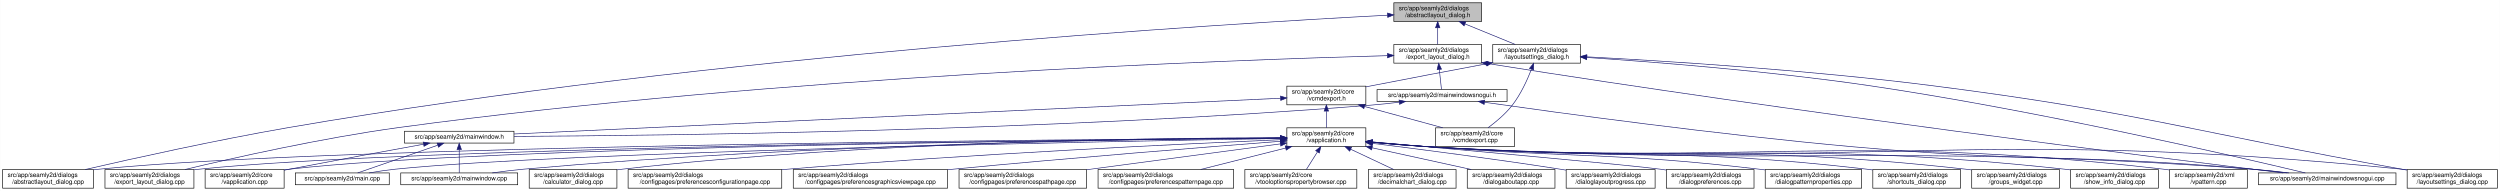
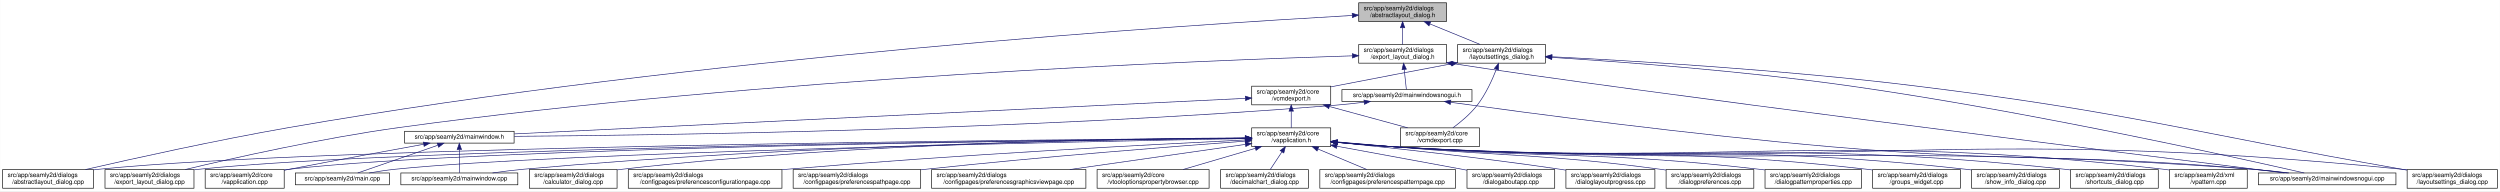
- <svg xmlns="http://www.w3.org/2000/svg" xmlns:xlink="http://www.w3.org/1999/xlink" width="4019pt" height="307pt" viewBox="0.00 0.00 4018.50 307.00">
+ <svg xmlns="http://www.w3.org/2000/svg" xmlns:xlink="http://www.w3.org/1999/xlink" width="4018pt" height="307pt" viewBox="0.00 0.00 4017.50 307.00">
  <g id="graph0" class="graph" transform="scale(1 1) rotate(0) translate(4 303)">
-     <polygon fill="white" stroke="transparent" points="-4,4 -4,-303 4014.5,-303 4014.5,4 -4,4" />
+     <polygon fill="white" stroke="transparent" points="-4,4 -4,-303 4013.5,-303 4013.5,4 -4,4" />
    <g id="node1" class="node">
      <g id="a_node1">
        <a xlink:title=" ">
-           <polygon fill="#bfbfbf" stroke="black" points="2236.5,-268.5 2236.5,-298.5 2377.5,-298.5 2377.5,-268.5 2236.5,-268.5" />
-           <text text-anchor="start" x="2244.5" y="-286.5" font-family="Helvetica,sans-Serif" font-size="10.00">src/app/seamly2d/dialogs</text>
-           <text text-anchor="middle" x="2307" y="-275.5" font-family="Helvetica,sans-Serif" font-size="10.00">/abstractlayout_dialog.h</text>
+           <polygon fill="#bfbfbf" stroke="black" points="2179.5,-268.5 2179.5,-298.5 2320.5,-298.5 2320.5,-268.5 2179.5,-268.5" />
+           <text text-anchor="start" x="2187.5" y="-286.5" font-family="Helvetica,sans-Serif" font-size="10.00">src/app/seamly2d/dialogs</text>
+           <text text-anchor="middle" x="2250" y="-275.5" font-family="Helvetica,sans-Serif" font-size="10.00">/abstractlayout_dialog.h</text>
        </a>
      </g>
    </g>
    <g id="node2" class="node">
      <g id="a_node2">
        <a xlink:href="../../dd/db4/abstractlayout__dialog_8cpp.html" target="_top" xlink:title=" ">
          <polygon fill="white" stroke="black" points="0,-0.5 0,-30.5 146,-30.5 146,-0.5 0,-0.5" />
          <text text-anchor="start" x="8" y="-18.5" font-family="Helvetica,sans-Serif" font-size="10.00">src/app/seamly2d/dialogs</text>
          <text text-anchor="middle" x="73" y="-7.5" font-family="Helvetica,sans-Serif" font-size="10.00">/abstractlayout_dialog.cpp</text>
        </a>
      </g>
    </g>
    <g id="edge1" class="edge">
-       <path fill="none" stroke="midnightblue" d="M2226.43,-278.55C1968.02,-265.01 1137.31,-214.72 460,-98 343.45,-77.92 208.53,-47.96 132.73,-30.51" />
-       <polygon fill="midnightblue" stroke="midnightblue" points="2226.31,-282.05 2236.48,-279.07 2226.68,-275.06 2226.31,-282.05" />
+       <path fill="none" stroke="midnightblue" d="M2168.92,-278.16C1915.12,-263.74 1113.85,-211.68 460,-98 343.65,-77.77 208.95,-47.93 133.08,-30.53" />
+       <polygon fill="midnightblue" stroke="midnightblue" points="2168.97,-281.67 2179.16,-278.74 2169.37,-274.68 2168.97,-281.67" />
    </g>
    <g id="node3" class="node">
      <g id="a_node3">
        <a xlink:href="../../d1/d8e/export__layout__dialog_8h.html" target="_top" xlink:title=" ">
-           <polygon fill="white" stroke="black" points="2236.5,-201.5 2236.5,-231.5 2377.5,-231.5 2377.5,-201.5 2236.5,-201.5" />
-           <text text-anchor="start" x="2244.5" y="-219.5" font-family="Helvetica,sans-Serif" font-size="10.00">src/app/seamly2d/dialogs</text>
-           <text text-anchor="middle" x="2307" y="-208.5" font-family="Helvetica,sans-Serif" font-size="10.00">/export_layout_dialog.h</text>
+           <polygon fill="white" stroke="black" points="2179.5,-201.5 2179.5,-231.5 2320.5,-231.5 2320.5,-201.5 2179.5,-201.5" />
+           <text text-anchor="start" x="2187.5" y="-219.5" font-family="Helvetica,sans-Serif" font-size="10.00">src/app/seamly2d/dialogs</text>
+           <text text-anchor="middle" x="2250" y="-208.5" font-family="Helvetica,sans-Serif" font-size="10.00">/export_layout_dialog.h</text>
        </a>
      </g>
    </g>
    <g id="edge2" class="edge">
-       <path fill="none" stroke="midnightblue" d="M2307,-258.11C2307,-249.15 2307,-239.32 2307,-231.58" />
-       <polygon fill="midnightblue" stroke="midnightblue" points="2303.5,-258.4 2307,-268.4 2310.5,-258.4 2303.5,-258.4" />
+       <path fill="none" stroke="midnightblue" d="M2250,-258.11C2250,-249.15 2250,-239.32 2250,-231.58" />
+       <polygon fill="midnightblue" stroke="midnightblue" points="2246.5,-258.4 2250,-268.4 2253.5,-258.4 2246.5,-258.4" />
    </g>
    <g id="node11" class="node">
      <g id="a_node11">
        <a xlink:href="../../d3/dd8/layoutsettings__dialog_8h.html" target="_top" xlink:title=" ">
-           <polygon fill="white" stroke="black" points="2395.5,-201.5 2395.5,-231.5 2536.5,-231.5 2536.5,-201.5 2395.5,-201.5" />
-           <text text-anchor="start" x="2403.5" y="-219.5" font-family="Helvetica,sans-Serif" font-size="10.00">src/app/seamly2d/dialogs</text>
-           <text text-anchor="middle" x="2466" y="-208.5" font-family="Helvetica,sans-Serif" font-size="10.00">/layoutsettings_dialog.h</text>
+           <polygon fill="white" stroke="black" points="2338.5,-201.5 2338.5,-231.5 2479.5,-231.5 2479.5,-201.5 2338.5,-201.5" />
+           <text text-anchor="start" x="2346.5" y="-219.5" font-family="Helvetica,sans-Serif" font-size="10.00">src/app/seamly2d/dialogs</text>
+           <text text-anchor="middle" x="2409" y="-208.5" font-family="Helvetica,sans-Serif" font-size="10.00">/layoutsettings_dialog.h</text>
        </a>
      </g>
    </g>
    <g id="edge11" class="edge">
-       <path fill="none" stroke="midnightblue" d="M2350.92,-264.54C2376.37,-254.14 2407.93,-241.24 2431.57,-231.58" />
-       <polygon fill="midnightblue" stroke="midnightblue" points="2349.43,-261.37 2341.5,-268.4 2352.08,-267.85 2349.43,-261.37" />
+       <path fill="none" stroke="midnightblue" d="M2293.92,-264.54C2319.37,-254.14 2350.93,-241.24 2374.57,-231.58" />
+       <polygon fill="midnightblue" stroke="midnightblue" points="2292.43,-261.37 2284.5,-268.4 2295.08,-267.85 2292.43,-261.37" />
    </g>
    <g id="node4" class="node">
      <g id="a_node4">
        <a xlink:href="../../dd/d54/export__layout__dialog_8cpp.html" target="_top" xlink:title=" ">
          <polygon fill="white" stroke="black" points="164.5,-0.5 164.5,-30.5 307.5,-30.5 307.5,-0.5 164.5,-0.5" />
          <text text-anchor="start" x="172.5" y="-18.5" font-family="Helvetica,sans-Serif" font-size="10.00">src/app/seamly2d/dialogs</text>
          <text text-anchor="middle" x="236" y="-7.5" font-family="Helvetica,sans-Serif" font-size="10.00">/export_layout_dialog.cpp</text>
        </a>
      </g>
    </g>
    <g id="edge3" class="edge">
-       <path fill="none" stroke="midnightblue" d="M2226.14,-213.54C1984.04,-206.88 1244.21,-180.71 637,-98 513.29,-81.15 370.44,-49.02 293.04,-30.54" />
-       <polygon fill="midnightblue" stroke="midnightblue" points="2226.17,-217.04 2236.26,-213.82 2226.36,-210.05 2226.17,-217.04" />
+       <path fill="none" stroke="midnightblue" d="M2169.07,-213.26C1932.35,-205.93 1221.15,-178.3 637,-98 513.48,-81.02 370.86,-49.02 293.38,-30.57" />
+       <polygon fill="midnightblue" stroke="midnightblue" points="2169.21,-216.77 2179.31,-213.57 2169.42,-209.77 2169.21,-216.77" />
    </g>
    <g id="node5" class="node">
      <g id="a_node5">
        <a xlink:href="../../d1/d82/mainwindowsnogui_8h.html" target="_top" xlink:title=" ">
-           <polygon fill="white" stroke="black" points="2209.5,-140 2209.5,-159 2418.5,-159 2418.5,-140 2209.5,-140" />
-           <text text-anchor="middle" x="2314" y="-147" font-family="Helvetica,sans-Serif" font-size="10.00">src/app/seamly2d/mainwindowsnogui.h</text>
+           <polygon fill="white" stroke="black" points="2152.5,-140 2152.5,-159 2361.5,-159 2361.5,-140 2152.5,-140" />
+           <text text-anchor="middle" x="2257" y="-147" font-family="Helvetica,sans-Serif" font-size="10.00">src/app/seamly2d/mainwindowsnogui.h</text>
        </a>
      </g>
    </g>
    <g id="edge4" class="edge">
-       <path fill="none" stroke="midnightblue" d="M2309.61,-191.25C2310.82,-180.02 2312.18,-167.38 2313.06,-159.19" />
-       <polygon fill="midnightblue" stroke="midnightblue" points="2306.11,-191.08 2308.52,-201.4 2313.07,-191.83 2306.11,-191.08" />
+       <path fill="none" stroke="midnightblue" d="M2252.61,-191.25C2253.82,-180.02 2255.18,-167.38 2256.06,-159.19" />
+       <polygon fill="midnightblue" stroke="midnightblue" points="2249.11,-191.08 2251.52,-201.4 2256.07,-191.83 2249.11,-191.08" />
    </g>
    <g id="node10" class="node">
      <g id="a_node10">
        <a xlink:href="../../d8/de8/mainwindowsnogui_8cpp.html" target="_top" xlink:title=" ">
-           <polygon fill="white" stroke="black" points="3626.5,-6 3626.5,-25 3847.5,-25 3847.5,-6 3626.5,-6" />
-           <text text-anchor="middle" x="3737" y="-13" font-family="Helvetica,sans-Serif" font-size="10.00">src/app/seamly2d/mainwindowsnogui.cpp</text>
+           <polygon fill="white" stroke="black" points="3625.5,-6 3625.5,-25 3846.5,-25 3846.5,-6 3625.5,-6" />
+           <text text-anchor="middle" x="3736" y="-13" font-family="Helvetica,sans-Serif" font-size="10.00">src/app/seamly2d/mainwindowsnogui.cpp</text>
        </a>
      </g>
    </g>
    <g id="edge10" class="edge">
-       <path fill="none" stroke="midnightblue" d="M2387.81,-200.75C2882.31,-121.89 3466.52,-49.25 3666.15,-25.01" />
-       <polygon fill="midnightblue" stroke="midnightblue" points="2386.93,-197.34 2377.61,-202.37 2388.03,-204.25 2386.93,-197.34" />
+       <path fill="none" stroke="midnightblue" d="M2330.84,-200.76C2613.51,-156.91 3425.31,-55.17 3667.22,-25.04" />
+       <polygon fill="midnightblue" stroke="midnightblue" points="2329.94,-197.35 2320.6,-202.36 2331.03,-204.27 2329.94,-197.35" />
    </g>
    <g id="node6" class="node">
      <g id="a_node6">
        <a xlink:href="../../d9/d53/mainwindow_8h.html" target="_top" xlink:title=" ">
          <polygon fill="white" stroke="black" points="646,-73 646,-92 822,-92 822,-73 646,-73" />
          <text text-anchor="middle" x="734" y="-80" font-family="Helvetica,sans-Serif" font-size="10.00">src/app/seamly2d/mainwindow.h</text>
        </a>
      </g>
    </g>
    <g id="edge5" class="edge">
-       <path fill="none" stroke="midnightblue" d="M2245.1,-138.7C2230.25,-136.88 2214.62,-135.18 2200,-134 1678.67,-91.96 1050.3,-84.87 822.15,-83.71" />
-       <polygon fill="midnightblue" stroke="midnightblue" points="2244.87,-142.2 2255.23,-139.97 2245.75,-135.25 2244.87,-142.2" />
+       <path fill="none" stroke="midnightblue" d="M2188.1,-138.71C2173.25,-136.89 2157.62,-135.19 2143,-134 1644.69,-93.46 1044.61,-85.46 822.37,-83.89" />
+       <polygon fill="midnightblue" stroke="midnightblue" points="2187.87,-142.21 2198.23,-139.99 2188.75,-135.27 2187.87,-142.21" />
    </g>
    <g id="edge9" class="edge">
-       <path fill="none" stroke="midnightblue" d="M2382.34,-138.55C2502.13,-121.45 2757.91,-86.45 2975,-67 3259.64,-41.5 3332.33,-56.15 3617,-31 3635.19,-29.39 3654.87,-27.2 3672.93,-25.01" />
-       <polygon fill="midnightblue" stroke="midnightblue" points="2381.62,-135.11 2372.22,-140 2382.61,-142.04 2381.62,-135.11" />
+       <path fill="none" stroke="midnightblue" d="M2327.25,-138.57C2450.88,-121.45 2715.5,-86.35 2940,-67 3239.76,-41.16 3316.26,-57.06 3616,-31 3634.29,-29.41 3654.1,-27.21 3672.25,-25.01" />
+       <polygon fill="midnightblue" stroke="midnightblue" points="2326.59,-135.13 2317.16,-139.98 2327.55,-142.07 2326.59,-135.13" />
    </g>
    <g id="node7" class="node">
      <g id="a_node7">
        <a xlink:href="../../d3/dd8/vapplication_8cpp.html" target="_top" xlink:title=" ">
          <polygon fill="white" stroke="black" points="325.5,-0.5 325.5,-30.5 452.5,-30.5 452.5,-0.5 325.5,-0.5" />
          <text text-anchor="start" x="333.5" y="-18.5" font-family="Helvetica,sans-Serif" font-size="10.00">src/app/seamly2d/core</text>
          <text text-anchor="middle" x="389" y="-7.5" font-family="Helvetica,sans-Serif" font-size="10.00">/vapplication.cpp</text>
        </a>
      </g>
    </g>
    <g id="edge6" class="edge">
      <path fill="none" stroke="midnightblue" d="M676.66,-71.16C621.38,-61.14 535.4,-45.37 461,-31 458.25,-30.47 455.43,-29.92 452.59,-29.36" />
      <polygon fill="midnightblue" stroke="midnightblue" points="676.15,-74.63 686.61,-72.97 677.4,-67.74 676.15,-74.63" />
    </g>
    <g id="node8" class="node">
      <g id="a_node8">
        <a xlink:href="../../dc/d14/app_2seamly2d_2main_8cpp.html" target="_top" xlink:title=" ">
          <polygon fill="white" stroke="black" points="470.5,-6 470.5,-25 621.5,-25 621.5,-6 470.5,-6" />
          <text text-anchor="middle" x="546" y="-13" font-family="Helvetica,sans-Serif" font-size="10.00">src/app/seamly2d/main.cpp</text>
        </a>
      </g>
    </g>
    <g id="edge7" class="edge">
      <path fill="none" stroke="midnightblue" d="M699.11,-69.44C661.81,-56.54 603.63,-36.42 570.77,-25.06" />
      <polygon fill="midnightblue" stroke="midnightblue" points="698.44,-72.91 709.04,-72.87 700.73,-66.29 698.44,-72.91" />
    </g>
    <g id="node9" class="node">
      <g id="a_node9">
        <a xlink:href="../../d8/dd9/mainwindow_8cpp.html" target="_top" xlink:title=" ">
          <polygon fill="white" stroke="black" points="640,-6 640,-25 828,-25 828,-6 640,-6" />
          <text text-anchor="middle" x="734" y="-13" font-family="Helvetica,sans-Serif" font-size="10.00">src/app/seamly2d/mainwindow.cpp</text>
        </a>
      </g>
    </g>
    <g id="edge8" class="edge">
      <path fill="none" stroke="midnightblue" d="M734,-62.54C734,-50.17 734,-34.62 734,-25.13" />
      <polygon fill="midnightblue" stroke="midnightblue" points="730.5,-62.73 734,-72.73 737.5,-62.73 730.5,-62.73" />
    </g>
    <g id="edge40" class="edge">
-       <path fill="none" stroke="midnightblue" d="M2546.9,-210.57C2652.28,-203.54 2842.08,-188.78 3003,-165 3274.06,-124.95 3596.28,-50.2 3701.72,-25.02" />
-       <polygon fill="midnightblue" stroke="midnightblue" points="2546.4,-207.1 2536.65,-211.25 2546.86,-214.08 2546.4,-207.1" />
+       <path fill="none" stroke="midnightblue" d="M2490.12,-210.75C2599.15,-203.77 2798.82,-188.94 2968,-165 3251.38,-124.91 3588.68,-50.18 3699.06,-25.02" />
+       <polygon fill="midnightblue" stroke="midnightblue" points="2489.62,-207.27 2479.86,-211.4 2490.06,-214.26 2489.62,-207.27" />
    </g>
    <g id="node12" class="node">
      <g id="a_node12">
        <a xlink:href="../../dd/d57/vcmdexport_8h.html" target="_top" xlink:title=" ">
-           <polygon fill="white" stroke="black" points="2064.5,-134.5 2064.5,-164.5 2191.5,-164.5 2191.5,-134.5 2064.5,-134.5" />
-           <text text-anchor="start" x="2072.5" y="-152.5" font-family="Helvetica,sans-Serif" font-size="10.00">src/app/seamly2d/core</text>
-           <text text-anchor="middle" x="2128" y="-141.5" font-family="Helvetica,sans-Serif" font-size="10.00">/vcmdexport.h</text>
+           <polygon fill="white" stroke="black" points="2007.5,-134.5 2007.5,-164.5 2134.5,-164.5 2134.5,-134.5 2007.5,-134.5" />
+           <text text-anchor="start" x="2015.5" y="-152.5" font-family="Helvetica,sans-Serif" font-size="10.00">src/app/seamly2d/core</text>
+           <text text-anchor="middle" x="2071" y="-141.5" font-family="Helvetica,sans-Serif" font-size="10.00">/vcmdexport.h</text>
        </a>
      </g>
    </g>
    <g id="edge12" class="edge">
-       <path fill="none" stroke="midnightblue" d="M2385.42,-200.44C2332.65,-190.52 2262.19,-177.17 2200,-165 2197.25,-164.46 2194.44,-163.91 2191.6,-163.35" />
-       <polygon fill="midnightblue" stroke="midnightblue" points="2384.92,-203.91 2395.39,-202.32 2386.21,-197.03 2384.92,-203.91" />
-     </g>
-     <g id="node25" class="node">
-       <g id="a_node25">
+       <path fill="none" stroke="midnightblue" d="M2328.42,-200.44C2275.65,-190.52 2205.19,-177.17 2143,-165 2140.25,-164.46 2137.44,-163.91 2134.6,-163.35" />
+       <polygon fill="midnightblue" stroke="midnightblue" points="2327.92,-203.91 2338.39,-202.32 2329.21,-197.03 2327.92,-203.91" />
+     </g>
+     <g id="node26" class="node">
+       <g id="a_node26">
        <a xlink:href="../../d0/dfa/layoutsettings__dialog_8cpp.html" target="_top" xlink:title=" ">
-           <polygon fill="white" stroke="black" points="3865.5,-0.5 3865.5,-30.5 4010.5,-30.5 4010.5,-0.5 3865.5,-0.5" />
-           <text text-anchor="start" x="3873.5" y="-18.5" font-family="Helvetica,sans-Serif" font-size="10.00">src/app/seamly2d/dialogs</text>
-           <text text-anchor="middle" x="3938" y="-7.5" font-family="Helvetica,sans-Serif" font-size="10.00">/layoutsettings_dialog.cpp</text>
+           <polygon fill="white" stroke="black" points="3864.5,-0.5 3864.5,-30.5 4009.5,-30.5 4009.5,-0.5 3864.5,-0.5" />
+           <text text-anchor="start" x="3872.5" y="-18.5" font-family="Helvetica,sans-Serif" font-size="10.00">src/app/seamly2d/dialogs</text>
+           <text text-anchor="middle" x="3937" y="-7.5" font-family="Helvetica,sans-Serif" font-size="10.00">/layoutsettings_dialog.cpp</text>
        </a>
      </g>
    </g>
    <g id="edge39" class="edge">
-       <path fill="none" stroke="midnightblue" d="M2546.88,-211.62C2668.25,-205.23 2904.55,-190.58 3104,-165 3441.16,-121.76 3522.36,-90.73 3857,-31 3859.67,-30.52 3862.39,-30.04 3865.14,-29.55" />
-       <polygon fill="midnightblue" stroke="midnightblue" points="2546.37,-208.14 2536.56,-212.16 2546.73,-215.13 2546.37,-208.14" />
+       <path fill="none" stroke="midnightblue" d="M2490.25,-211.77C2615.65,-205.47 2863.74,-190.81 3073,-165 3423.4,-121.79 3508.23,-91.88 3856,-31 3858.67,-30.53 3861.4,-30.05 3864.15,-29.57" />
+       <polygon fill="midnightblue" stroke="midnightblue" points="2489.78,-208.29 2479.97,-212.29 2490.13,-215.29 2489.78,-208.29" />
    </g>
    <g id="node30" class="node">
      <g id="a_node30">
        <a xlink:href="../../df/d9b/vcmdexport_8cpp.html" target="_top" xlink:title=" ">
-           <polygon fill="white" stroke="black" points="2303.5,-67.5 2303.5,-97.5 2430.5,-97.5 2430.5,-67.5 2303.5,-67.5" />
-           <text text-anchor="start" x="2311.5" y="-85.5" font-family="Helvetica,sans-Serif" font-size="10.00">src/app/seamly2d/core</text>
-           <text text-anchor="middle" x="2367" y="-74.5" font-family="Helvetica,sans-Serif" font-size="10.00">/vcmdexport.cpp</text>
+           <polygon fill="white" stroke="black" points="2246.5,-67.5 2246.5,-97.5 2373.5,-97.5 2373.5,-67.5 2246.5,-67.5" />
+           <text text-anchor="start" x="2254.5" y="-85.5" font-family="Helvetica,sans-Serif" font-size="10.00">src/app/seamly2d/core</text>
+           <text text-anchor="middle" x="2310" y="-74.5" font-family="Helvetica,sans-Serif" font-size="10.00">/vcmdexport.cpp</text>
        </a>
      </g>
    </g>
    <g id="edge38" class="edge">
-       <path fill="none" stroke="midnightblue" d="M2457.63,-191.45C2450.96,-174.37 2440.52,-151.46 2427,-134 2416,-119.79 2400.39,-106.81 2387.85,-97.56" />
-       <polygon fill="midnightblue" stroke="midnightblue" points="2454.5,-193.08 2461.28,-201.23 2461.06,-190.63 2454.5,-193.08" />
+       <path fill="none" stroke="midnightblue" d="M2400.63,-191.45C2393.96,-174.37 2383.52,-151.46 2370,-134 2359,-119.79 2343.39,-106.81 2330.85,-97.56" />
+       <polygon fill="midnightblue" stroke="midnightblue" points="2397.5,-193.08 2404.28,-201.23 2404.06,-190.63 2397.5,-193.08" />
    </g>
    <g id="edge37" class="edge">
-       <path fill="none" stroke="midnightblue" d="M2054.26,-145.06C1817.61,-134.03 1077.81,-99.53 822.04,-87.61" />
-       <polygon fill="midnightblue" stroke="midnightblue" points="2054.33,-148.57 2064.48,-145.54 2054.65,-141.58 2054.33,-148.57" />
+       <path fill="none" stroke="midnightblue" d="M1997.19,-144.91C1768.15,-133.78 1070.09,-99.84 822.36,-87.8" />
+       <polygon fill="midnightblue" stroke="midnightblue" points="1997.25,-148.42 2007.41,-145.41 1997.59,-141.43 1997.25,-148.42" />
    </g>
    <g id="node13" class="node">
      <g id="a_node13">
        <a xlink:href="../../d9/d02/vapplication_8h.html" target="_top" xlink:title=" ">
-           <polygon fill="white" stroke="black" points="2064.5,-67.5 2064.5,-97.5 2191.5,-97.5 2191.5,-67.5 2064.5,-67.5" />
-           <text text-anchor="start" x="2072.5" y="-85.5" font-family="Helvetica,sans-Serif" font-size="10.00">src/app/seamly2d/core</text>
-           <text text-anchor="middle" x="2128" y="-74.5" font-family="Helvetica,sans-Serif" font-size="10.00">/vapplication.h</text>
+           <polygon fill="white" stroke="black" points="2007.5,-67.5 2007.5,-97.5 2134.5,-97.5 2134.5,-67.5 2007.5,-67.5" />
+           <text text-anchor="start" x="2015.5" y="-85.5" font-family="Helvetica,sans-Serif" font-size="10.00">src/app/seamly2d/core</text>
+           <text text-anchor="middle" x="2071" y="-74.5" font-family="Helvetica,sans-Serif" font-size="10.00">/vapplication.h</text>
        </a>
      </g>
    </g>
    <g id="edge13" class="edge">
-       <path fill="none" stroke="midnightblue" d="M2128,-124.11C2128,-115.15 2128,-105.32 2128,-97.58" />
-       <polygon fill="midnightblue" stroke="midnightblue" points="2124.5,-124.4 2128,-134.4 2131.5,-124.4 2124.5,-124.4" />
+       <path fill="none" stroke="midnightblue" d="M2071,-124.11C2071,-115.15 2071,-105.32 2071,-97.58" />
+       <polygon fill="midnightblue" stroke="midnightblue" points="2067.5,-124.4 2071,-134.4 2074.5,-124.4 2067.5,-124.4" />
    </g>
    <g id="edge36" class="edge">
-       <path fill="none" stroke="midnightblue" d="M2189.22,-131.85C2228.19,-121.25 2278.1,-107.68 2315.12,-97.61" />
-       <polygon fill="midnightblue" stroke="midnightblue" points="2188.3,-128.47 2179.57,-134.48 2190.13,-135.23 2188.3,-128.47" />
+       <path fill="none" stroke="midnightblue" d="M2132.22,-131.85C2171.19,-121.25 2221.1,-107.68 2258.12,-97.61" />
+       <polygon fill="midnightblue" stroke="midnightblue" points="2131.3,-128.47 2122.57,-134.48 2133.13,-135.23 2131.3,-128.47" />
    </g>
    <g id="edge15" class="edge">
-       <path fill="none" stroke="midnightblue" d="M2053.82,-81.09C1741.7,-79.11 533.81,-69.12 155,-31 152.12,-30.71 149.2,-30.38 146.24,-30.01" />
-       <polygon fill="midnightblue" stroke="midnightblue" points="2054.08,-84.59 2064.1,-81.15 2054.13,-77.59 2054.08,-84.59" />
+       <path fill="none" stroke="midnightblue" d="M1996.93,-81.02C1690.64,-78.81 522.04,-68.08 155,-31 152.12,-30.71 149.2,-30.38 146.24,-30.01" />
+       <polygon fill="midnightblue" stroke="midnightblue" points="1997,-84.52 2007.03,-81.09 1997.05,-77.52 1997,-84.52" />
    </g>
    <g id="edge27" class="edge">
-       <path fill="none" stroke="midnightblue" d="M2054.08,-80.93C1758.57,-78.44 661.51,-66.92 316,-31 313.33,-30.72 310.62,-30.41 307.88,-30.06" />
-       <polygon fill="midnightblue" stroke="midnightblue" points="2054.22,-84.44 2064.25,-81.02 2054.28,-77.44 2054.22,-84.44" />
+       <path fill="none" stroke="midnightblue" d="M1997.04,-80.86C1707.39,-78.11 649.72,-65.84 316,-31 313.33,-30.72 310.62,-30.4 307.88,-30.06" />
+       <polygon fill="midnightblue" stroke="midnightblue" points="1997.39,-84.36 2007.42,-80.95 1997.46,-77.36 1997.39,-84.36" />
    </g>
    <g id="edge14" class="edge">
-       <path fill="none" stroke="midnightblue" d="M2054.45,-80.92C1774.64,-78.46 776.39,-67.27 461,-31 458.21,-30.68 455.37,-30.31 452.51,-29.89" />
-       <polygon fill="midnightblue" stroke="midnightblue" points="2054.46,-84.42 2064.49,-81.01 2054.52,-77.42 2054.46,-84.42" />
-     </g>
-     <g id="edge31" class="edge">
-       <path fill="none" stroke="midnightblue" d="M2054.26,-80.33C1792.96,-76 911.83,-59.56 631,-31 617.3,-29.61 602.47,-27.34 589.09,-25.01" />
-       <polygon fill="midnightblue" stroke="midnightblue" points="2054.34,-83.84 2064.4,-80.5 2054.46,-76.84 2054.34,-83.84" />
+       <path fill="none" stroke="midnightblue" d="M1997.26,-80.83C1723.35,-78.07 764.59,-66.08 461,-31 458.21,-30.68 455.37,-30.3 452.51,-29.89" />
+       <polygon fill="midnightblue" stroke="midnightblue" points="1997.45,-84.33 2007.48,-80.93 1997.52,-77.33 1997.45,-84.33" />
+     </g>
+     <g id="edge30" class="edge">
+       <path fill="none" stroke="midnightblue" d="M1997.1,-80.22C1742.11,-75.59 900.08,-58.54 631,-31 617.3,-29.6 602.47,-27.33 589.09,-25" />
+       <polygon fill="midnightblue" stroke="midnightblue" points="1997.3,-83.72 2007.36,-80.4 1997.42,-76.72 1997.3,-83.72" />
    </g>
    <g id="edge35" class="edge">
-       <path fill="none" stroke="midnightblue" d="M2054.12,-81.21C1856.38,-79.88 1298.73,-72.42 837,-31 820.72,-29.54 803.08,-27.3 787.08,-25.01" />
-       <polygon fill="midnightblue" stroke="midnightblue" points="2054.36,-84.71 2064.38,-81.28 2054.41,-77.71 2054.36,-84.71" />
+       <path fill="none" stroke="midnightblue" d="M1997.03,-81.02C1805.14,-79.23 1275.76,-70.76 837,-31 820.81,-29.53 803.28,-27.31 787.34,-25.03" />
+       <polygon fill="midnightblue" stroke="midnightblue" points="1997.25,-84.52 2007.28,-81.11 1997.31,-77.52 1997.25,-84.52" />
    </g>
    <g id="edge33" class="edge">
-       <path fill="none" stroke="midnightblue" d="M2201.76,-74.1C2230.51,-71.47 2263.77,-68.73 2294,-67 2881.26,-33.39 3030.38,-74.33 3617,-31 3636.15,-29.59 3656.94,-27.33 3675.75,-25.02" />
-       <polygon fill="midnightblue" stroke="midnightblue" points="2201.42,-70.62 2191.79,-75.03 2202.07,-77.59 2201.42,-70.62" />
+       <path fill="none" stroke="midnightblue" d="M2144.76,-74.09C2173.51,-71.45 2206.77,-68.71 2237,-67 2849.12,-32.31 3004.54,-75.82 3616,-31 3635.15,-29.6 3655.94,-27.34 3674.75,-25.03" />
+       <polygon fill="midnightblue" stroke="midnightblue" points="2144.42,-70.6 2134.78,-75.01 2145.07,-77.57 2144.42,-70.6" />
    </g>
    <g id="node14" class="node">
      <g id="a_node14">
        <a xlink:href="../../d7/dfa/calculator__dialog_8cpp.html" target="_top" xlink:title=" ">
          <polygon fill="white" stroke="black" points="846.5,-0.5 846.5,-30.5 987.5,-30.5 987.5,-0.5 846.5,-0.5" />
          <text text-anchor="start" x="854.5" y="-18.5" font-family="Helvetica,sans-Serif" font-size="10.00">src/app/seamly2d/dialogs</text>
          <text text-anchor="middle" x="917" y="-7.5" font-family="Helvetica,sans-Serif" font-size="10.00">/calculator_dialog.cpp</text>
        </a>
      </g>
    </g>
    <g id="edge16" class="edge">
-       <path fill="none" stroke="midnightblue" d="M2054.04,-81.7C1872.95,-81.42 1393.15,-76.09 996,-31 993.23,-30.69 990.41,-30.33 987.56,-29.95" />
-       <polygon fill="midnightblue" stroke="midnightblue" points="2054.24,-85.2 2064.24,-81.71 2054.25,-78.2 2054.24,-85.2" />
+       <path fill="none" stroke="midnightblue" d="M1997.36,-81.45C1822.85,-80.58 1370.68,-73.99 996,-31 993.23,-30.68 990.41,-30.33 987.56,-29.94" />
+       <polygon fill="midnightblue" stroke="midnightblue" points="1997.44,-84.95 2007.45,-81.49 1997.47,-77.95 1997.44,-84.95" />
    </g>
    <g id="node15" class="node">
      <g id="a_node15">
        <a xlink:href="../../d2/d2d/preferencesconfigurationpage_8cpp.html" target="_top" xlink:title=" ">
          <polygon fill="white" stroke="black" points="1005.5,-0.5 1005.5,-30.5 1252.5,-30.5 1252.5,-0.5 1005.5,-0.5" />
          <text text-anchor="start" x="1013.5" y="-18.5" font-family="Helvetica,sans-Serif" font-size="10.00">src/app/seamly2d/dialogs</text>
          <text text-anchor="middle" x="1129" y="-7.5" font-family="Helvetica,sans-Serif" font-size="10.00">/configpages/preferencesconfigurationpage.cpp</text>
        </a>
      </g>
    </g>
    <g id="edge17" class="edge">
-       <path fill="none" stroke="midnightblue" d="M2053.93,-78.44C1904.18,-71.97 1554.76,-55.48 1262,-31 1258.88,-30.74 1255.71,-30.46 1252.52,-30.18" />
-       <polygon fill="midnightblue" stroke="midnightblue" points="2054.22,-81.96 2064.36,-78.89 2054.52,-74.96 2054.22,-81.96" />
+       <path fill="none" stroke="midnightblue" d="M1997.03,-78.06C1854.47,-71.16 1531.82,-54.3 1261,-31 1258.24,-30.76 1255.46,-30.52 1252.65,-30.26" />
+       <polygon fill="midnightblue" stroke="midnightblue" points="1997.23,-81.57 2007.39,-78.56 1997.57,-74.58 1997.23,-81.57" />
    </g>
    <g id="node16" class="node">
      <g id="a_node16">
-         <a xlink:href="../../d9/d70/preferencesgraphicsviewpage_8cpp.html" target="_top" xlink:title=" ">
-           <polygon fill="white" stroke="black" points="1271,-0.5 1271,-30.5 1519,-30.5 1519,-0.5 1271,-0.5" />
-           <text text-anchor="start" x="1279" y="-18.5" font-family="Helvetica,sans-Serif" font-size="10.00">src/app/seamly2d/dialogs</text>
-           <text text-anchor="middle" x="1395" y="-7.5" font-family="Helvetica,sans-Serif" font-size="10.00">/configpages/preferencesgraphicsviewpage.cpp</text>
+         <a xlink:href="../../dc/d20/preferencespathpage_8cpp.html" target="_top" xlink:title=" ">
+           <polygon fill="white" stroke="black" points="1270.5,-0.5 1270.5,-30.5 1475.5,-30.5 1475.5,-0.5 1270.5,-0.5" />
+           <text text-anchor="start" x="1278.5" y="-18.5" font-family="Helvetica,sans-Serif" font-size="10.00">src/app/seamly2d/dialogs</text>
+           <text text-anchor="middle" x="1373" y="-7.5" font-family="Helvetica,sans-Serif" font-size="10.00">/configpages/preferencespathpage.cpp</text>
        </a>
      </g>
    </g>
    <g id="edge18" class="edge">
-       <path fill="none" stroke="midnightblue" d="M2054.17,-75.87C1940.9,-67.11 1717.44,-49.3 1528,-31 1525.11,-30.72 1522.19,-30.43 1519.24,-30.14" />
-       <polygon fill="midnightblue" stroke="midnightblue" points="2054.22,-79.39 2064.46,-76.67 2054.76,-72.41 2054.22,-79.39" />
+       <path fill="none" stroke="midnightblue" d="M1996.95,-76.18C1885.52,-67.94 1668.16,-50.94 1484,-31 1481.29,-30.71 1478.55,-30.4 1475.79,-30.09" />
+       <polygon fill="midnightblue" stroke="midnightblue" points="1996.84,-79.68 2007.07,-76.93 1997.35,-72.7 1996.84,-79.68" />
    </g>
    <g id="node17" class="node">
      <g id="a_node17">
-         <a xlink:href="../../dc/d20/preferencespathpage_8cpp.html" target="_top" xlink:title=" ">
-           <polygon fill="white" stroke="black" points="1537.5,-0.5 1537.5,-30.5 1742.5,-30.5 1742.5,-0.5 1537.5,-0.5" />
-           <text text-anchor="start" x="1545.5" y="-18.5" font-family="Helvetica,sans-Serif" font-size="10.00">src/app/seamly2d/dialogs</text>
-           <text text-anchor="middle" x="1640" y="-7.5" font-family="Helvetica,sans-Serif" font-size="10.00">/configpages/preferencespathpage.cpp</text>
+         <a xlink:href="../../d9/d70/preferencesgraphicsviewpage_8cpp.html" target="_top" xlink:title=" ">
+           <polygon fill="white" stroke="black" points="1493,-0.5 1493,-30.5 1741,-30.5 1741,-0.5 1493,-0.5" />
+           <text text-anchor="start" x="1501" y="-18.5" font-family="Helvetica,sans-Serif" font-size="10.00">src/app/seamly2d/dialogs</text>
+           <text text-anchor="middle" x="1617" y="-7.5" font-family="Helvetica,sans-Serif" font-size="10.00">/configpages/preferencesgraphicsviewpage.cpp</text>
        </a>
      </g>
    </g>
    <g id="edge19" class="edge">
-       <path fill="none" stroke="midnightblue" d="M2054.09,-71.66C1971.07,-60.6 1835.77,-42.58 1742.55,-30.16" />
-       <polygon fill="midnightblue" stroke="midnightblue" points="2053.83,-75.15 2064.2,-73 2054.75,-68.21 2053.83,-75.15" />
+       <path fill="none" stroke="midnightblue" d="M1997.33,-70.95C1920.59,-59.97 1799.96,-42.69 1715.17,-30.56" />
+       <polygon fill="midnightblue" stroke="midnightblue" points="1997,-74.44 2007.4,-72.39 1997.99,-67.51 1997,-74.44" />
    </g>
    <g id="node18" class="node">
      <g id="a_node18">
-         <a xlink:href="../../dc/d63/preferencespatternpage_8cpp.html" target="_top" xlink:title=" ">
-           <polygon fill="white" stroke="black" points="1761,-0.5 1761,-30.5 1979,-30.5 1979,-0.5 1761,-0.5" />
-           <text text-anchor="start" x="1769" y="-18.5" font-family="Helvetica,sans-Serif" font-size="10.00">src/app/seamly2d/dialogs</text>
-           <text text-anchor="middle" x="1870" y="-7.5" font-family="Helvetica,sans-Serif" font-size="10.00">/configpages/preferencespatternpage.cpp</text>
+         <a xlink:href="../../d2/d00/vtooloptionspropertybrowser_8cpp.html" target="_top" xlink:title=" ">
+           <polygon fill="white" stroke="black" points="1759,-0.5 1759,-30.5 1939,-30.5 1939,-0.5 1759,-0.5" />
+           <text text-anchor="start" x="1767" y="-18.5" font-family="Helvetica,sans-Serif" font-size="10.00">src/app/seamly2d/core</text>
+           <text text-anchor="middle" x="1849" y="-7.5" font-family="Helvetica,sans-Serif" font-size="10.00">/vtooloptionspropertybrowser.cpp</text>
        </a>
      </g>
    </g>
    <g id="edge20" class="edge">
-       <path fill="none" stroke="midnightblue" d="M2062.45,-64.98C2020.3,-54.37 1966.14,-40.72 1926.01,-30.61" />
-       <polygon fill="midnightblue" stroke="midnightblue" points="2061.78,-68.43 2072.34,-67.48 2063.49,-61.64 2061.78,-68.43" />
+       <path fill="none" stroke="midnightblue" d="M2013.21,-64.58C1977.15,-54.02 1931.28,-40.59 1897.19,-30.61" />
+       <polygon fill="midnightblue" stroke="midnightblue" points="2012.52,-68.02 2023.1,-67.48 2014.49,-61.31 2012.52,-68.02" />
    </g>
    <g id="node19" class="node">
      <g id="a_node19">
-         <a xlink:href="../../d2/d00/vtooloptionspropertybrowser_8cpp.html" target="_top" xlink:title=" ">
-           <polygon fill="white" stroke="black" points="1997,-0.5 1997,-30.5 2177,-30.5 2177,-0.5 1997,-0.5" />
-           <text text-anchor="start" x="2005" y="-18.5" font-family="Helvetica,sans-Serif" font-size="10.00">src/app/seamly2d/core</text>
-           <text text-anchor="middle" x="2087" y="-7.5" font-family="Helvetica,sans-Serif" font-size="10.00">/vtooloptionspropertybrowser.cpp</text>
+         <a xlink:href="../../dd/dc2/decimalchart__dialog_8cpp.html" target="_top" xlink:title=" ">
+           <polygon fill="white" stroke="black" points="1957.5,-0.5 1957.5,-30.5 2098.5,-30.5 2098.5,-0.5 1957.5,-0.5" />
+           <text text-anchor="start" x="1965.5" y="-18.5" font-family="Helvetica,sans-Serif" font-size="10.00">src/app/seamly2d/dialogs</text>
+           <text text-anchor="middle" x="2028" y="-7.5" font-family="Helvetica,sans-Serif" font-size="10.00">/decimalchart_dialog.cpp</text>
        </a>
      </g>
    </g>
    <g id="edge21" class="edge">
-       <path fill="none" stroke="midnightblue" d="M2113.72,-58.87C2107.79,-49.46 2101.09,-38.83 2095.88,-30.58" />
-       <polygon fill="midnightblue" stroke="midnightblue" points="2110.81,-60.81 2119.1,-67.4 2116.73,-57.07 2110.81,-60.81" />
+       <path fill="none" stroke="midnightblue" d="M2056.03,-58.87C2049.8,-49.46 2042.77,-38.83 2037.31,-30.58" />
+       <polygon fill="midnightblue" stroke="midnightblue" points="2053.23,-60.99 2061.67,-67.4 2059.07,-57.12 2053.23,-60.99" />
    </g>
    <g id="node20" class="node">
      <g id="a_node20">
-         <a xlink:href="../../dd/dc2/decimalchart__dialog_8cpp.html" target="_top" xlink:title=" ">
-           <polygon fill="white" stroke="black" points="2195.5,-0.5 2195.5,-30.5 2336.5,-30.5 2336.5,-0.5 2195.5,-0.5" />
-           <text text-anchor="start" x="2203.5" y="-18.5" font-family="Helvetica,sans-Serif" font-size="10.00">src/app/seamly2d/dialogs</text>
-           <text text-anchor="middle" x="2266" y="-7.5" font-family="Helvetica,sans-Serif" font-size="10.00">/decimalchart_dialog.cpp</text>
+         <a xlink:href="../../dc/d63/preferencespatternpage_8cpp.html" target="_top" xlink:title=" ">
+           <polygon fill="white" stroke="black" points="2117,-0.5 2117,-30.5 2335,-30.5 2335,-0.5 2117,-0.5" />
+           <text text-anchor="start" x="2125" y="-18.5" font-family="Helvetica,sans-Serif" font-size="10.00">src/app/seamly2d/dialogs</text>
+           <text text-anchor="middle" x="2226" y="-7.5" font-family="Helvetica,sans-Serif" font-size="10.00">/configpages/preferencespatternpage.cpp</text>
        </a>
      </g>
    </g>
    <g id="edge22" class="edge">
-       <path fill="none" stroke="midnightblue" d="M2167,-63.13C2188.93,-52.8 2215.87,-40.11 2236.11,-30.58" />
-       <polygon fill="midnightblue" stroke="midnightblue" points="2165.5,-59.97 2157.94,-67.4 2168.48,-66.3 2165.5,-59.97" />
+       <path fill="none" stroke="midnightblue" d="M2114.15,-63.41C2138.89,-53.03 2169.5,-40.2 2192.43,-30.58" />
+       <polygon fill="midnightblue" stroke="midnightblue" points="2112.5,-60.3 2104.63,-67.4 2115.21,-66.76 2112.5,-60.3" />
    </g>
    <g id="node21" class="node">
      <g id="a_node21">
        <a xlink:href="../../dd/d64/dialogaboutapp_8cpp.html" target="_top" xlink:title=" ">
-           <polygon fill="white" stroke="black" points="2354.5,-0.5 2354.5,-30.5 2495.5,-30.5 2495.5,-0.5 2354.5,-0.5" />
-           <text text-anchor="start" x="2362.5" y="-18.5" font-family="Helvetica,sans-Serif" font-size="10.00">src/app/seamly2d/dialogs</text>
-           <text text-anchor="middle" x="2425" y="-7.5" font-family="Helvetica,sans-Serif" font-size="10.00">/dialogaboutapp.cpp</text>
+           <polygon fill="white" stroke="black" points="2353.5,-0.5 2353.5,-30.5 2494.5,-30.5 2494.5,-0.5 2353.5,-0.5" />
+           <text text-anchor="start" x="2361.5" y="-18.5" font-family="Helvetica,sans-Serif" font-size="10.00">src/app/seamly2d/dialogs</text>
+           <text text-anchor="middle" x="2424" y="-7.5" font-family="Helvetica,sans-Serif" font-size="10.00">/dialogaboutapp.cpp</text>
        </a>
      </g>
    </g>
    <g id="edge23" class="edge">
-       <path fill="none" stroke="midnightblue" d="M2201.6,-65.39C2250.49,-54.69 2314.06,-40.78 2360.88,-30.53" />
-       <polygon fill="midnightblue" stroke="midnightblue" points="2200.73,-62 2191.71,-67.56 2202.23,-68.84 2200.73,-62" />
+       <path fill="none" stroke="midnightblue" d="M2144.52,-67.96C2205.91,-56.66 2292.87,-40.65 2353.42,-29.5" />
+       <polygon fill="midnightblue" stroke="midnightblue" points="2143.72,-64.55 2134.52,-69.8 2144.99,-71.44 2143.72,-64.55" />
    </g>
    <g id="node22" class="node">
      <g id="a_node22">
        <a xlink:href="../../d6/d89/dialoglayoutprogress_8cpp.html" target="_top" xlink:title=" ">
-           <polygon fill="white" stroke="black" points="2513.5,-0.5 2513.5,-30.5 2656.5,-30.5 2656.5,-0.5 2513.5,-0.5" />
-           <text text-anchor="start" x="2521.5" y="-18.5" font-family="Helvetica,sans-Serif" font-size="10.00">src/app/seamly2d/dialogs</text>
-           <text text-anchor="middle" x="2585" y="-7.5" font-family="Helvetica,sans-Serif" font-size="10.00">/dialoglayoutprogress.cpp</text>
+           <polygon fill="white" stroke="black" points="2512.5,-0.5 2512.5,-30.5 2655.5,-30.5 2655.5,-0.5 2512.5,-0.5" />
+           <text text-anchor="start" x="2520.5" y="-18.5" font-family="Helvetica,sans-Serif" font-size="10.00">src/app/seamly2d/dialogs</text>
+           <text text-anchor="middle" x="2584" y="-7.5" font-family="Helvetica,sans-Serif" font-size="10.00">/dialoglayoutprogress.cpp</text>
        </a>
      </g>
    </g>
    <g id="edge24" class="edge">
-       <path fill="none" stroke="midnightblue" d="M2201.6,-72.58C2277.5,-63.15 2399.22,-47.41 2504,-31 2507.11,-30.51 2510.27,-30 2513.47,-29.48" />
-       <polygon fill="midnightblue" stroke="midnightblue" points="2201.15,-69.11 2191.66,-73.81 2202.01,-76.05 2201.15,-69.11" />
+       <path fill="none" stroke="midnightblue" d="M2145.05,-74.23C2231.23,-65.44 2377.74,-49.52 2503,-31 2506.11,-30.54 2509.28,-30.05 2512.48,-29.55" />
+       <polygon fill="midnightblue" stroke="midnightblue" points="2144.44,-70.77 2134.84,-75.26 2145.14,-77.73 2144.44,-70.77" />
    </g>
    <g id="node23" class="node">
      <g id="a_node23">
        <a xlink:href="../../d5/dc5/dialogpreferences_8cpp.html" target="_top" xlink:title=" ">
-           <polygon fill="white" stroke="black" points="2674.5,-0.5 2674.5,-30.5 2815.5,-30.5 2815.5,-0.5 2674.5,-0.5" />
-           <text text-anchor="start" x="2682.5" y="-18.5" font-family="Helvetica,sans-Serif" font-size="10.00">src/app/seamly2d/dialogs</text>
-           <text text-anchor="middle" x="2745" y="-7.5" font-family="Helvetica,sans-Serif" font-size="10.00">/dialogpreferences.cpp</text>
+           <polygon fill="white" stroke="black" points="2673.5,-0.5 2673.5,-30.5 2814.5,-30.5 2814.5,-0.5 2673.5,-0.5" />
+           <text text-anchor="start" x="2681.5" y="-18.5" font-family="Helvetica,sans-Serif" font-size="10.00">src/app/seamly2d/dialogs</text>
+           <text text-anchor="middle" x="2744" y="-7.5" font-family="Helvetica,sans-Serif" font-size="10.00">/dialogpreferences.cpp</text>
        </a>
      </g>
    </g>
    <g id="edge25" class="edge">
-       <path fill="none" stroke="midnightblue" d="M2202,-74.9C2338.54,-62.66 2620.3,-37.14 2665,-31 2668.08,-30.58 2671.21,-30.12 2674.38,-29.64" />
-       <polygon fill="midnightblue" stroke="midnightblue" points="2201.28,-71.45 2191.63,-75.82 2201.9,-78.42 2201.28,-71.45" />
+       <path fill="none" stroke="midnightblue" d="M2144.82,-75C2173.59,-72.48 2206.83,-69.59 2237,-67 2426.75,-50.71 2475.2,-56.01 2664,-31 2667.08,-30.59 2670.22,-30.15 2673.39,-29.67" />
+       <polygon fill="midnightblue" stroke="midnightblue" points="2144.5,-71.52 2134.85,-75.88 2145.11,-78.49 2144.5,-71.52" />
    </g>
    <g id="node24" class="node">
      <g id="a_node24">
        <a xlink:href="../../d5/d18/dialogpatternproperties_8cpp.html" target="_top" xlink:title=" ">
-           <polygon fill="white" stroke="black" points="2833.5,-0.5 2833.5,-30.5 2988.5,-30.5 2988.5,-0.5 2833.5,-0.5" />
-           <text text-anchor="start" x="2841.5" y="-18.5" font-family="Helvetica,sans-Serif" font-size="10.00">src/app/seamly2d/dialogs</text>
-           <text text-anchor="middle" x="2911" y="-7.5" font-family="Helvetica,sans-Serif" font-size="10.00">/dialogpatternproperties.cpp</text>
+           <polygon fill="white" stroke="black" points="2832.5,-0.5 2832.5,-30.5 2987.5,-30.5 2987.5,-0.5 2832.5,-0.5" />
+           <text text-anchor="start" x="2840.5" y="-18.5" font-family="Helvetica,sans-Serif" font-size="10.00">src/app/seamly2d/dialogs</text>
+           <text text-anchor="middle" x="2910" y="-7.5" font-family="Helvetica,sans-Serif" font-size="10.00">/dialogpatternproperties.cpp</text>
        </a>
      </g>
    </g>
    <g id="edge26" class="edge">
-       <path fill="none" stroke="midnightblue" d="M2201.8,-74.75C2230.56,-72.19 2263.81,-69.34 2294,-67 2529.39,-48.73 2589.5,-58.44 2824,-31 2827.04,-30.64 2830.14,-30.26 2833.27,-29.84" />
-       <polygon fill="midnightblue" stroke="midnightblue" points="2201.48,-71.26 2191.83,-75.63 2202.1,-78.23 2201.48,-71.26" />
+       <path fill="none" stroke="midnightblue" d="M2144.79,-74.64C2173.56,-72.08 2206.81,-69.25 2237,-67 2497.22,-47.65 2563.74,-60.49 2823,-31 2826.04,-30.65 2829.14,-30.27 2832.27,-29.87" />
+       <polygon fill="midnightblue" stroke="midnightblue" points="2144.47,-71.16 2134.82,-75.54 2145.09,-78.13 2144.47,-71.16" />
+     </g>
+     <g id="node25" class="node">
+       <g id="a_node25">
+         <a xlink:href="../../db/d5c/groups__widget_8cpp.html" target="_top" xlink:title=" ">
+           <polygon fill="white" stroke="black" points="3005.5,-0.5 3005.5,-30.5 3146.5,-30.5 3146.5,-0.5 3005.5,-0.5" />
+           <text text-anchor="start" x="3013.5" y="-18.5" font-family="Helvetica,sans-Serif" font-size="10.00">src/app/seamly2d/dialogs</text>
+           <text text-anchor="middle" x="3076" y="-7.5" font-family="Helvetica,sans-Serif" font-size="10.00">/groups_widget.cpp</text>
+         </a>
+       </g>
    </g>
    <g id="edge28" class="edge">
-       <path fill="none" stroke="midnightblue" d="M2201.75,-74.04C2230.51,-71.39 2263.77,-68.67 2294,-67 2987.8,-28.75 3165.63,-100.43 3857,-31 3859.7,-30.73 3862.45,-30.42 3865.22,-30.07" />
-       <polygon fill="midnightblue" stroke="midnightblue" points="2201.41,-70.55 2191.78,-74.97 2202.06,-77.52 2201.41,-70.55" />
-     </g>
-     <g id="node26" class="node">
-       <g id="a_node26">
-         <a xlink:href="../../dd/d84/shortcuts__dialog_8cpp.html" target="_top" xlink:title=" ">
-           <polygon fill="white" stroke="black" points="3006.5,-0.5 3006.5,-30.5 3147.5,-30.5 3147.5,-0.5 3006.5,-0.5" />
-           <text text-anchor="start" x="3014.5" y="-18.5" font-family="Helvetica,sans-Serif" font-size="10.00">src/app/seamly2d/dialogs</text>
-           <text text-anchor="middle" x="3077" y="-7.5" font-family="Helvetica,sans-Serif" font-size="10.00">/shortcuts_dialog.cpp</text>
-         </a>
-       </g>
+       <path fill="none" stroke="midnightblue" d="M2144.78,-74.42C2173.54,-71.83 2206.79,-69.03 2237,-67 2573.95,-44.3 2660.45,-69.2 2996,-31 2999.09,-30.65 3002.23,-30.25 3005.4,-29.82" />
+       <polygon fill="midnightblue" stroke="midnightblue" points="2144.45,-70.94 2134.8,-75.33 2145.08,-77.91 2144.45,-70.94" />
    </g>
    <g id="edge29" class="edge">
-       <path fill="none" stroke="midnightblue" d="M2201.78,-74.48C2230.54,-71.9 2263.8,-69.09 2294,-67 2606.11,-45.38 2686.22,-66.97 2997,-31 3000.08,-30.64 3003.23,-30.24 3006.4,-29.8" />
-       <polygon fill="midnightblue" stroke="midnightblue" points="2201.45,-71 2191.81,-75.39 2202.08,-77.97 2201.45,-71" />
+       <path fill="none" stroke="midnightblue" d="M2144.75,-74.02C2173.51,-71.38 2206.77,-68.65 2237,-67 2955.66,-27.66 3139.84,-102.63 3856,-31 3858.7,-30.73 3861.45,-30.42 3864.22,-30.08" />
+       <polygon fill="midnightblue" stroke="midnightblue" points="2144.41,-70.54 2134.78,-74.95 2145.06,-77.51 2144.41,-70.54" />
    </g>
    <g id="node27" class="node">
      <g id="a_node27">
-         <a xlink:href="../../db/d5c/groups__widget_8cpp.html" target="_top" xlink:title=" ">
-           <polygon fill="white" stroke="black" points="3165.5,-0.5 3165.5,-30.5 3306.5,-30.5 3306.5,-0.5 3165.5,-0.5" />
-           <text text-anchor="start" x="3173.5" y="-18.5" font-family="Helvetica,sans-Serif" font-size="10.00">src/app/seamly2d/dialogs</text>
-           <text text-anchor="middle" x="3236" y="-7.5" font-family="Helvetica,sans-Serif" font-size="10.00">/groups_widget.cpp</text>
-         </a>
-       </g>
-     </g>
-     <g id="edge30" class="edge">
-       <path fill="none" stroke="midnightblue" d="M2201.77,-74.33C2230.53,-71.73 2263.79,-68.95 2294,-67 2676.65,-42.31 2774.89,-73.29 3156,-31 3159.09,-30.66 3162.23,-30.27 3165.41,-29.84" />
-       <polygon fill="midnightblue" stroke="midnightblue" points="2201.44,-70.85 2191.8,-75.25 2202.08,-77.82 2201.44,-70.85" />
+         <a xlink:href="../../d2/df4/show__info__dialog_8cpp.html" target="_top" xlink:title=" ">
+           <polygon fill="white" stroke="black" points="3164.5,-0.5 3164.5,-30.5 3305.5,-30.5 3305.5,-0.5 3164.5,-0.5" />
+           <text text-anchor="start" x="3172.5" y="-18.5" font-family="Helvetica,sans-Serif" font-size="10.00">src/app/seamly2d/dialogs</text>
+           <text text-anchor="middle" x="3235" y="-7.5" font-family="Helvetica,sans-Serif" font-size="10.00">/show_info_dialog.cpp</text>
+         </a>
+       </g>
+     </g>
+     <g id="edge31" class="edge">
+       <path fill="none" stroke="midnightblue" d="M2144.77,-74.29C2173.53,-71.68 2206.78,-68.91 2237,-67 2644.5,-41.23 2749.12,-75.52 3155,-31 3158.09,-30.66 3161.23,-30.27 3164.41,-29.85" />
+       <polygon fill="midnightblue" stroke="midnightblue" points="2144.44,-70.81 2134.8,-75.21 2145.07,-77.78 2144.44,-70.81" />
    </g>
    <g id="node28" class="node">
      <g id="a_node28">
-         <a xlink:href="../../d2/df4/show__info__dialog_8cpp.html" target="_top" xlink:title=" ">
-           <polygon fill="white" stroke="black" points="3324.5,-0.5 3324.5,-30.5 3465.5,-30.5 3465.5,-0.5 3324.5,-0.5" />
-           <text text-anchor="start" x="3332.5" y="-18.5" font-family="Helvetica,sans-Serif" font-size="10.00">src/app/seamly2d/dialogs</text>
-           <text text-anchor="middle" x="3395" y="-7.5" font-family="Helvetica,sans-Serif" font-size="10.00">/show_info_dialog.cpp</text>
+         <a xlink:href="../../dd/d84/shortcuts__dialog_8cpp.html" target="_top" xlink:title=" ">
+           <polygon fill="white" stroke="black" points="3323.5,-0.5 3323.5,-30.5 3464.5,-30.5 3464.5,-0.5 3323.5,-0.5" />
+           <text text-anchor="start" x="3331.5" y="-18.5" font-family="Helvetica,sans-Serif" font-size="10.00">src/app/seamly2d/dialogs</text>
+           <text text-anchor="middle" x="3394" y="-7.5" font-family="Helvetica,sans-Serif" font-size="10.00">/shortcuts_dialog.cpp</text>
        </a>
      </g>
    </g>
    <g id="edge32" class="edge">
-       <path fill="none" stroke="midnightblue" d="M2201.77,-74.23C2230.52,-71.61 2263.78,-68.85 2294,-67 2747.21,-39.23 2863.55,-79.62 3315,-31 3318.09,-30.67 3321.24,-30.29 3324.41,-29.86" />
-       <polygon fill="midnightblue" stroke="midnightblue" points="2201.43,-70.75 2191.79,-75.15 2202.07,-77.72 2201.43,-70.75" />
+       <path fill="none" stroke="midnightblue" d="M2144.76,-74.2C2173.52,-71.58 2206.78,-68.82 2237,-67 2715.06,-38.15 2837.77,-81.84 3314,-31 3317.09,-30.67 3320.24,-30.29 3323.41,-29.87" />
+       <polygon fill="midnightblue" stroke="midnightblue" points="2144.43,-70.72 2134.79,-75.12 2145.07,-77.69 2144.43,-70.72" />
    </g>
    <g id="node29" class="node">
      <g id="a_node29">
        <a xlink:href="../../d3/d49/vpattern_8cpp.html" target="_top" xlink:title=" ">
-           <polygon fill="white" stroke="black" points="3483.5,-0.5 3483.5,-30.5 3608.5,-30.5 3608.5,-0.5 3483.5,-0.5" />
-           <text text-anchor="start" x="3491.5" y="-18.5" font-family="Helvetica,sans-Serif" font-size="10.00">src/app/seamly2d/xml</text>
-           <text text-anchor="middle" x="3546" y="-7.5" font-family="Helvetica,sans-Serif" font-size="10.00">/vpattern.cpp</text>
+           <polygon fill="white" stroke="black" points="3482.5,-0.5 3482.5,-30.5 3607.5,-30.5 3607.5,-0.5 3482.5,-0.5" />
+           <text text-anchor="start" x="3490.5" y="-18.5" font-family="Helvetica,sans-Serif" font-size="10.00">src/app/seamly2d/xml</text>
+           <text text-anchor="middle" x="3545" y="-7.5" font-family="Helvetica,sans-Serif" font-size="10.00">/vpattern.cpp</text>
        </a>
      </g>
    </g>
    <g id="edge34" class="edge">
-       <path fill="none" stroke="midnightblue" d="M2201.76,-74.15C2230.52,-71.53 2263.78,-68.78 2294,-67 2817.78,-36.16 2952.75,-91.01 3474,-31 3477.04,-30.65 3480.14,-30.24 3483.27,-29.78" />
-       <polygon fill="midnightblue" stroke="midnightblue" points="2201.42,-70.67 2191.79,-75.08 2202.07,-77.64 2201.42,-70.67" />
+       <path fill="none" stroke="midnightblue" d="M2144.76,-74.13C2173.52,-71.5 2206.77,-68.76 2237,-67 2785.64,-35.08 2927,-93.47 3473,-31 3476.04,-30.65 3479.14,-30.24 3482.27,-29.78" />
+       <polygon fill="midnightblue" stroke="midnightblue" points="2144.42,-70.65 2134.79,-75.06 2145.07,-77.62 2144.42,-70.65" />
    </g>
  </g>
</svg>
